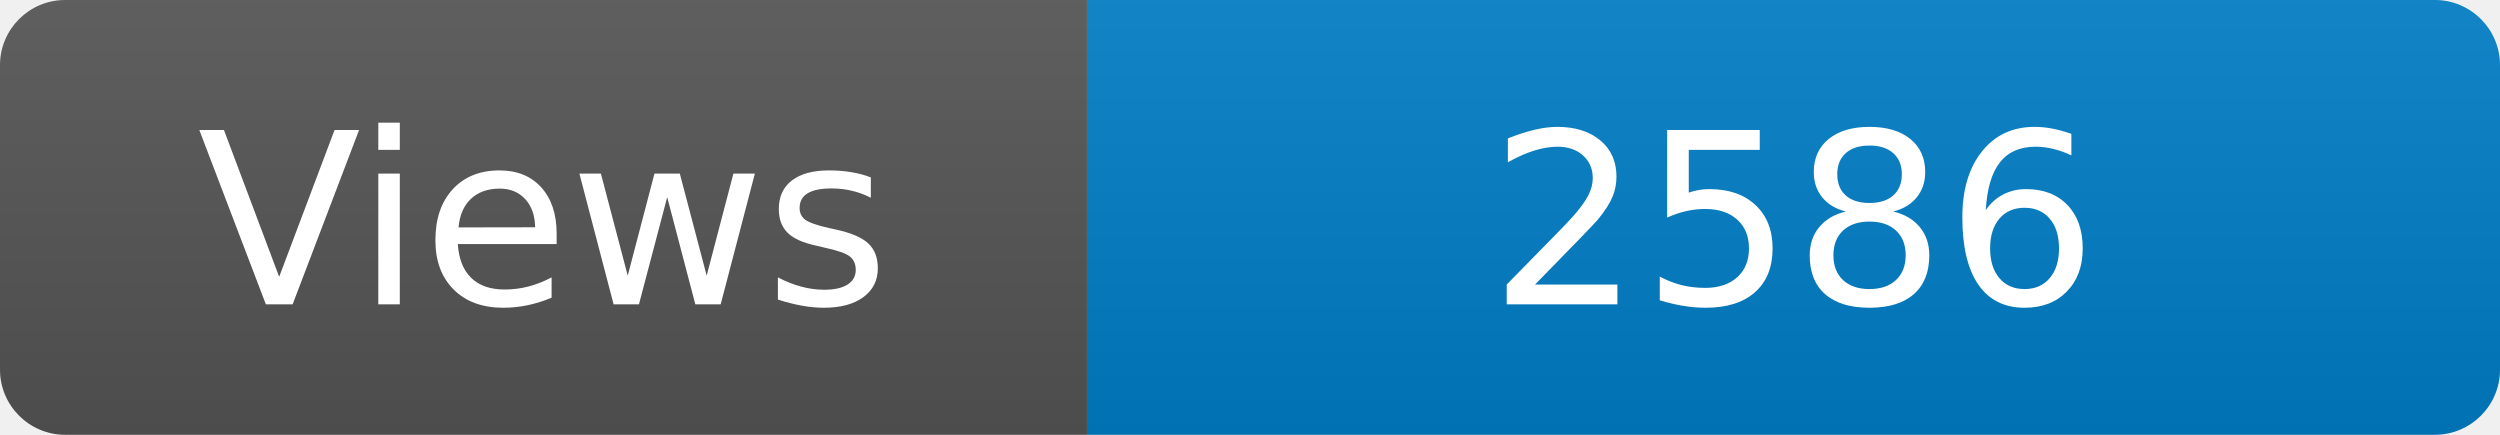
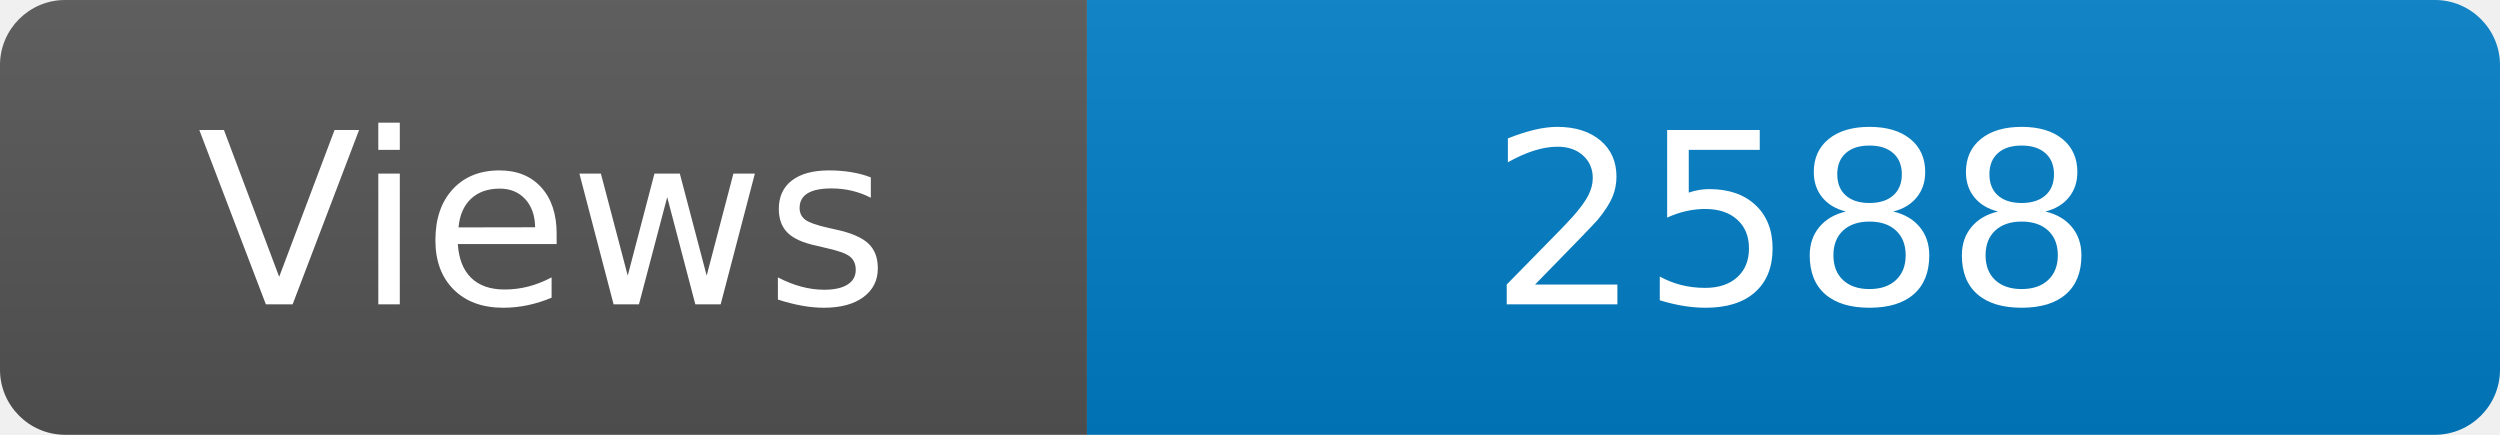
<svg xmlns="http://www.w3.org/2000/svg" width="115" height="20" role="img" aria-label="Maintained?: yes">
  <linearGradient id="s" x2="0" y2="100%">
    <stop offset="0" stop-color="#bbb" stop-opacity=".1" />
    <stop offset="1" stop-opacity=".1" />
  </linearGradient>
  <clipPath id="r">
    <rect width="115" height="20" rx="3" fill="#fff" />
  </clipPath>
  <g clip-path="url(#r)">
    <rect width="50" height="20" fill="#555" />
    <rect x="50" width="160" height="20" fill="#007ec6" />
    <rect width="115" height="20" fill="url(#s)" />
  </g>
  <g fill="#fff" text-anchor="middle" font-family="Verdana,Geneva,DejaVu Sans,sans-serif" font-size="110">
    <text x="250" y="140" transform="scale(.1)" fill="#fff">Views</text>
-     <text x="825" y="140" transform="scale(.1)" fill="#fff">2586</text>
+     <text x="825" y="140" transform="scale(.1)" fill="#fff">2588</text>
  </g>
</svg>
